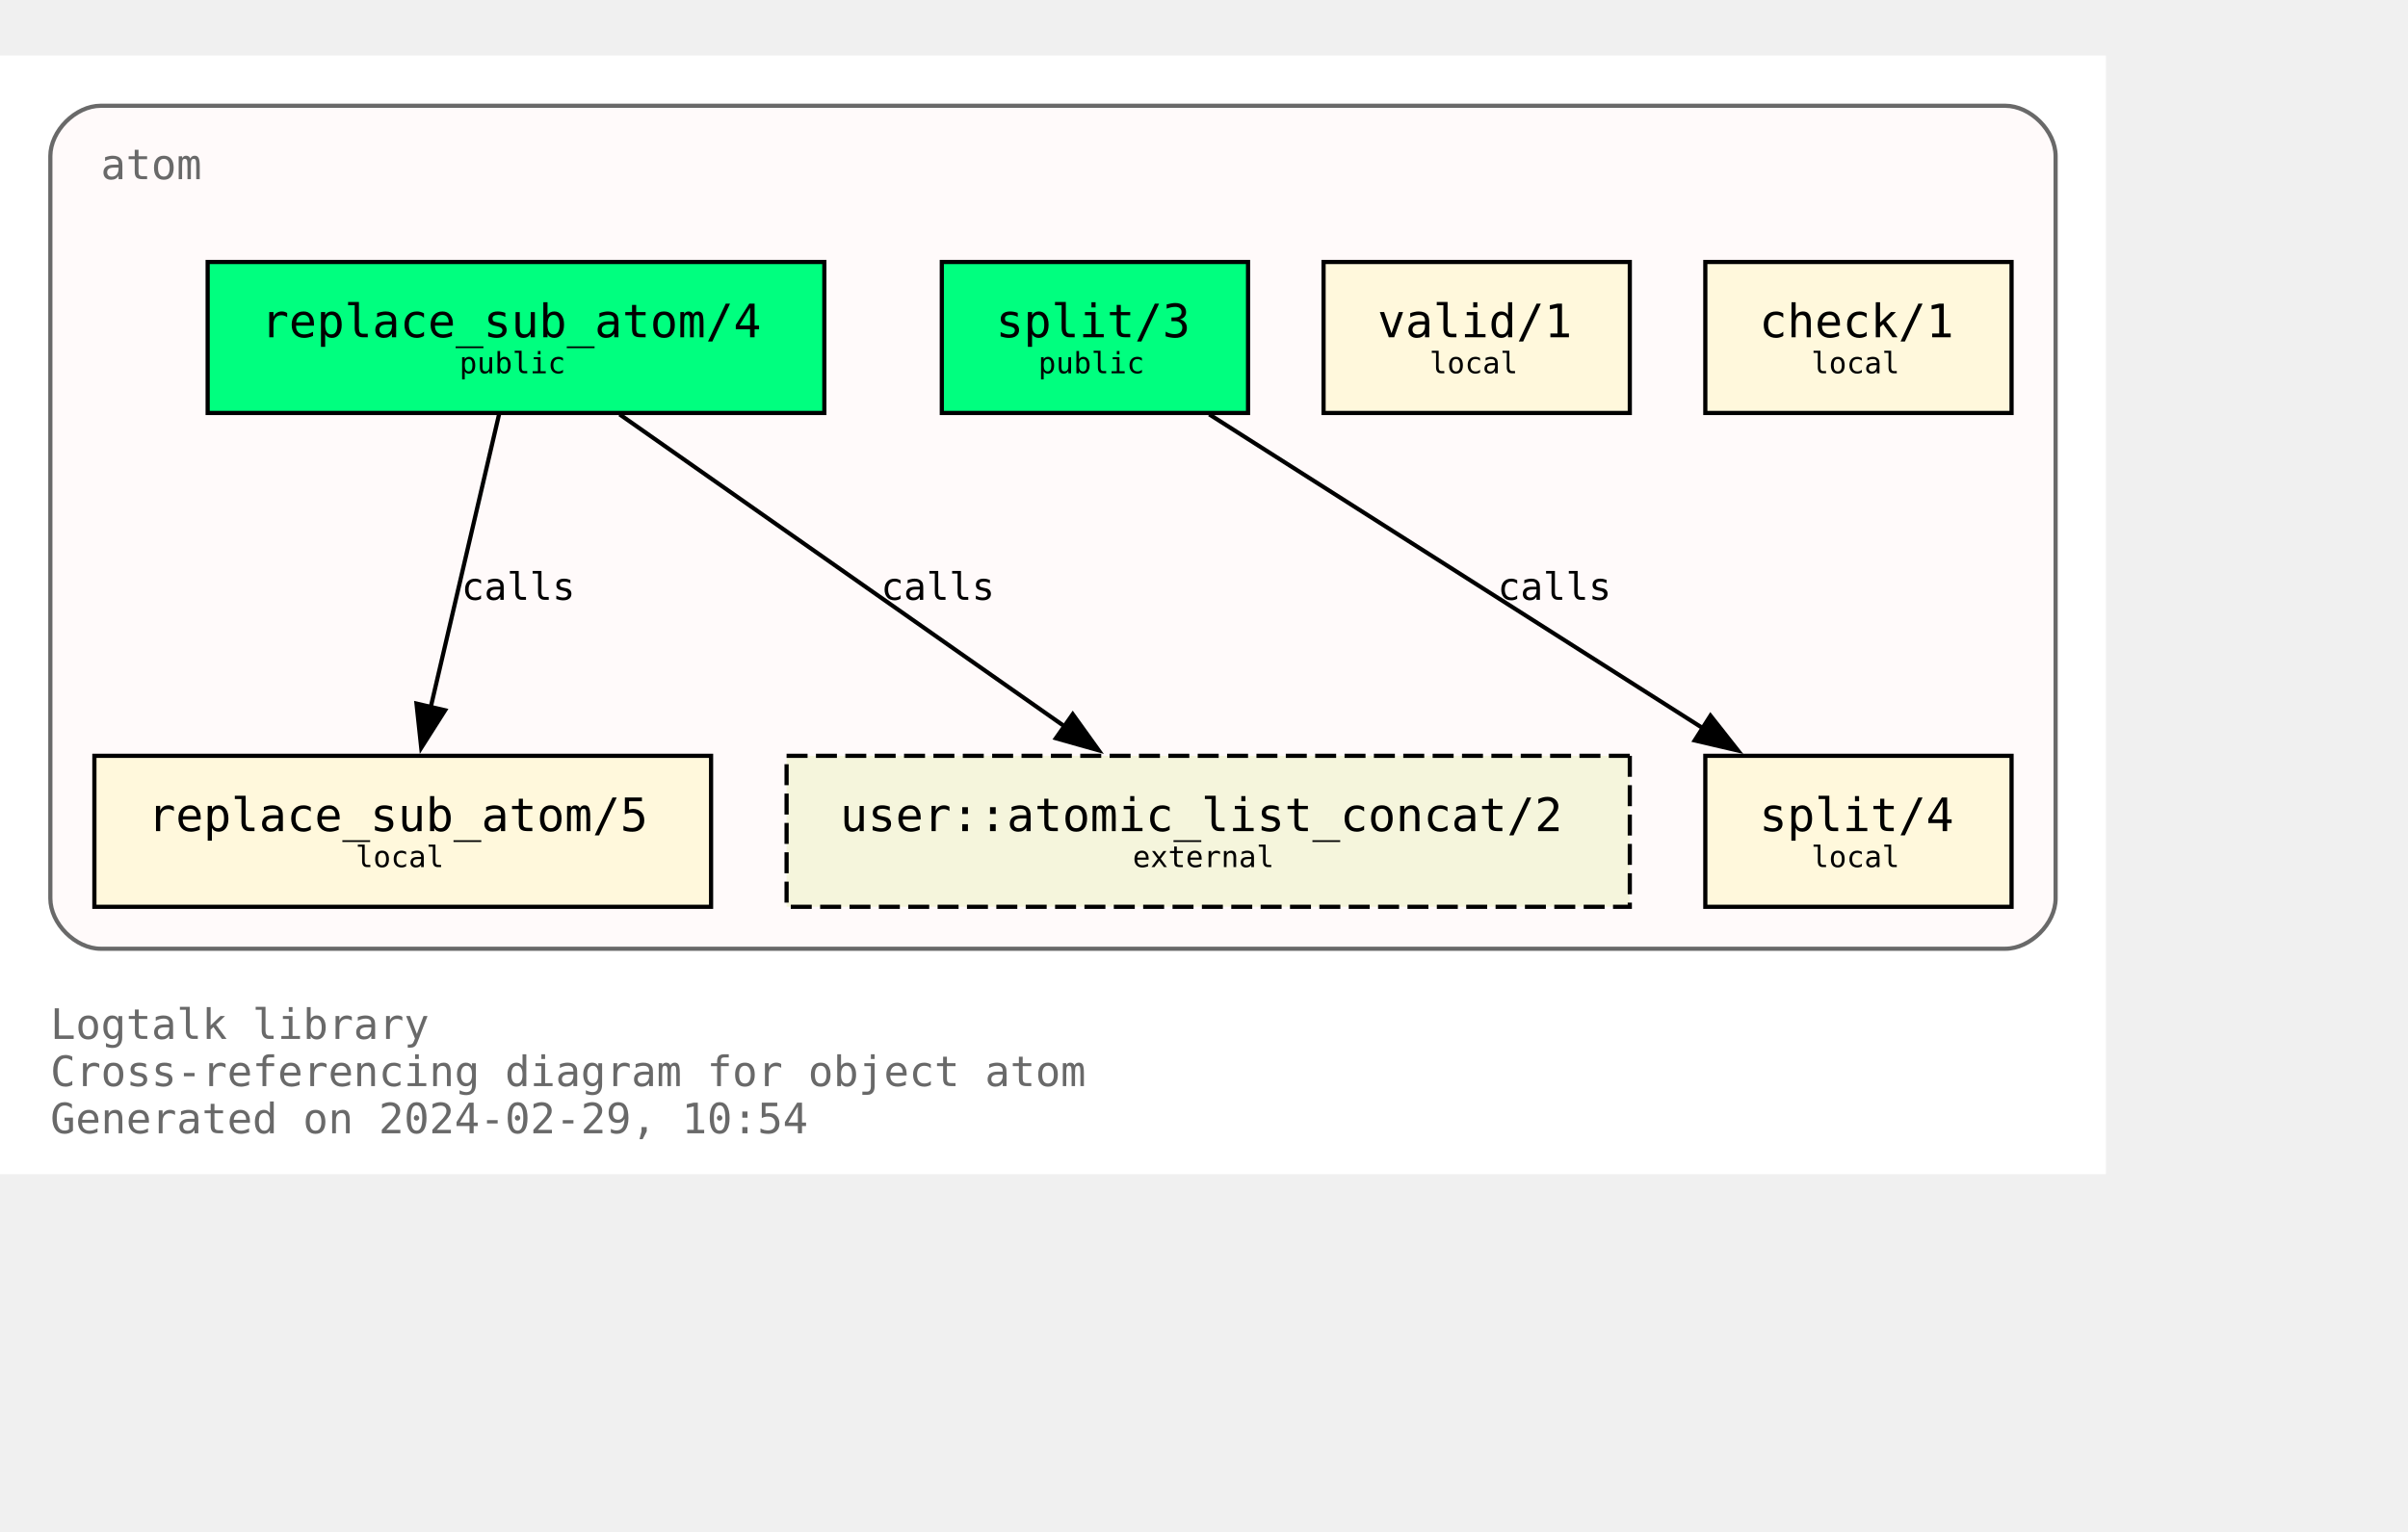
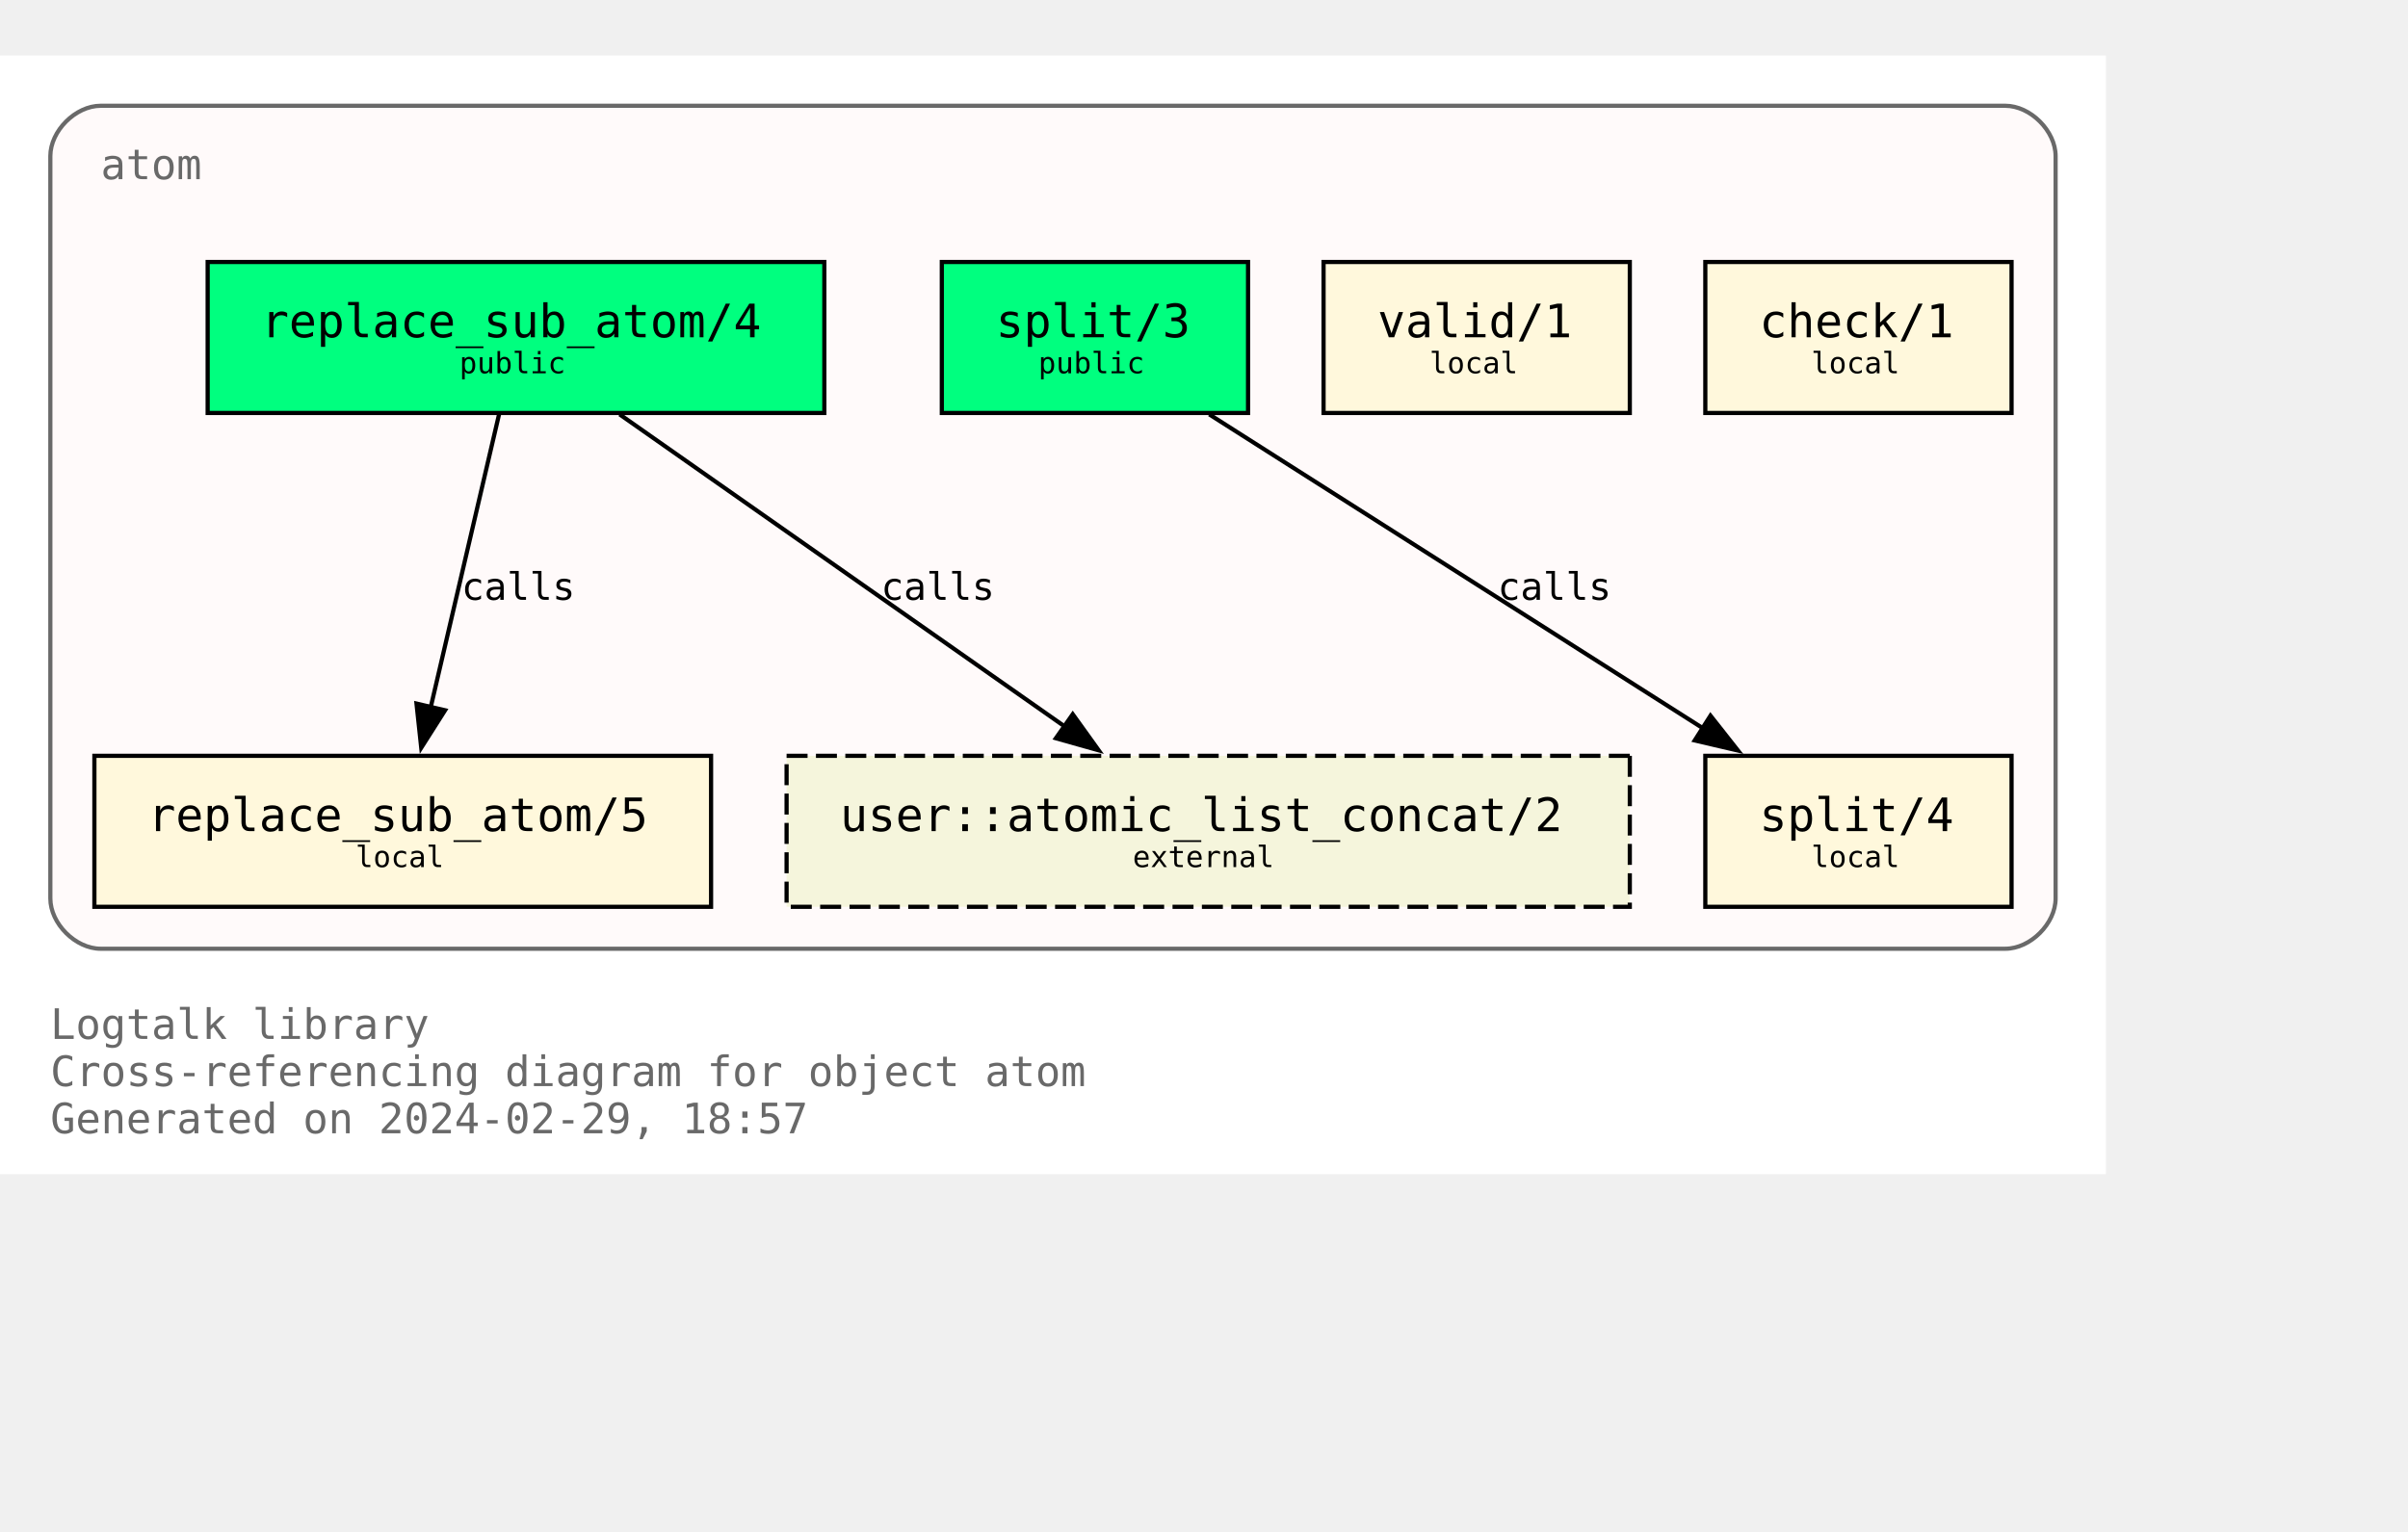
<svg xmlns="http://www.w3.org/2000/svg" xmlns:xlink="http://www.w3.org/1999/xlink" width="646pt" height="411pt" viewBox="72.00 72.00 574.00 338.75">
  <g id="graph0" class="graph" transform="scale(1 1) rotate(0) translate(76 334.75)">
    <polygon fill="white" stroke="none" points="-4,4 -4,-262.75 498,-262.75 498,4 -4,4" />
    <text text-anchor="start" x="8" y="-28.25" font-family="Monospace" font-size="10.00" fill="dimgray">Logtalk library</text>
    <text text-anchor="start" x="8" y="-17" font-family="Monospace" font-size="10.00" fill="dimgray">Cross-referencing diagram for object atom</text>
-     <text text-anchor="start" x="8" y="-5.75" font-family="Monospace" font-size="10.00" fill="dimgray">Generated on 2024-02-29, 10:54</text>
+     <text text-anchor="start" x="8" y="-5.75" font-family="Monospace" font-size="10.00" fill="dimgray">Generated on 2024-02-29, 18:57</text>
    <g id="clust1" class="cluster">
      <g id="a_clust1">
        <a xlink:title="atom">
          <path fill="snow" stroke="dimgray" d="M20,-49.75C20,-49.75 474,-49.75 474,-49.75 480,-49.75 486,-55.75 486,-61.75 486,-61.75 486,-238.75 486,-238.75 486,-244.75 480,-250.75 474,-250.75 474,-250.75 20,-250.75 20,-250.75 14,-250.75 8,-244.75 8,-238.75 8,-238.75 8,-61.75 8,-61.75 8,-55.75 14,-49.75 20,-49.75" />
          <g id="a_clust1_0">
-             <a xlink:href="https://github.com/LogtalkDotOrg/logtalk3/tree/f8e732d07b2c9562f4294c94250a627cc134fcf7/library/types/atom.lgt" xlink:title="https://github.com/LogtalkDotOrg/logtalk3/tree/f8e732d07b2c9562f4294c94250a627cc134fcf7/library/types/atom.lgt">
+             <a xlink:href="https://github.com/LogtalkDotOrg/logtalk3/tree/87de7a0ac3a3d6d5293c45b889d53efb0eabdbbb/library/types/atom.lgt" xlink:title="https://github.com/LogtalkDotOrg/logtalk3/tree/87de7a0ac3a3d6d5293c45b889d53efb0eabdbbb/library/types/atom.lgt">
              <text text-anchor="start" x="20" y="-233.25" font-family="Monospace" font-size="10.00" fill="dimgray">atom</text>
            </a>
          </g>
        </a>
      </g>
    </g>
    <g id="node1" class="node">
      <g id="a_node1">
-         <a xlink:href="https://github.com/LogtalkDotOrg/logtalk3/tree/f8e732d07b2c9562f4294c94250a627cc134fcf7/library/types/atom.lgt#L32" xlink:title="https://github.com/LogtalkDotOrg/logtalk3/tree/f8e732d07b2c9562f4294c94250a627cc134fcf7/library/types/atom.lgt#L32">
+         <a xlink:href="https://github.com/LogtalkDotOrg/logtalk3/tree/87de7a0ac3a3d6d5293c45b889d53efb0eabdbbb/library/types/atom.lgt#L32" xlink:title="https://github.com/LogtalkDotOrg/logtalk3/tree/87de7a0ac3a3d6d5293c45b889d53efb0eabdbbb/library/types/atom.lgt#L32">
          <polygon fill="springgreen" stroke="black" points="192.5,-213.5 45.5,-213.5 45.5,-177.5 192.5,-177.5 192.5,-213.5" />
          <text text-anchor="start" x="53.38" y="-196.32" font-family="Monospace" font-size="9.00"> </text>
          <text text-anchor="start" x="58.25" y="-195.55" font-family="Monospace" font-size="11.00">replace_sub_atom/4</text>
          <text text-anchor="start" x="179.38" y="-196.32" font-family="Monospace" font-size="9.00"> </text>
          <text text-anchor="start" x="53.38" y="-185.45" font-family="Monospace" font-size="9.00"> </text>
          <text text-anchor="start" x="105.5" y="-186.97" font-family="Monospace" font-size="7.00">public</text>
          <text text-anchor="start" x="179.38" y="-185.45" font-family="Monospace" font-size="9.00"> </text>
        </a>
      </g>
    </g>
    <g id="node4" class="node">
      <g id="a_node4">
-         <a xlink:href="https://github.com/LogtalkDotOrg/logtalk3/tree/f8e732d07b2c9562f4294c94250a627cc134fcf7/library/types/atom.lgt#L58" xlink:title="https://github.com/LogtalkDotOrg/logtalk3/tree/f8e732d07b2c9562f4294c94250a627cc134fcf7/library/types/atom.lgt#L58">
+         <a xlink:href="https://github.com/LogtalkDotOrg/logtalk3/tree/87de7a0ac3a3d6d5293c45b889d53efb0eabdbbb/library/types/atom.lgt#L58" xlink:title="https://github.com/LogtalkDotOrg/logtalk3/tree/87de7a0ac3a3d6d5293c45b889d53efb0eabdbbb/library/types/atom.lgt#L58">
          <polygon fill="cornsilk" stroke="black" points="165.5,-95.75 18.5,-95.75 18.5,-59.75 165.5,-59.75 165.5,-95.75" />
          <text text-anchor="start" x="26.38" y="-78.58" font-family="Monospace" font-size="9.00"> </text>
          <text text-anchor="start" x="31.25" y="-77.8" font-family="Monospace" font-size="11.00">replace_sub_atom/5</text>
          <text text-anchor="start" x="152.38" y="-78.58" font-family="Monospace" font-size="9.00"> </text>
          <text text-anchor="start" x="26.38" y="-67.7" font-family="Monospace" font-size="9.00"> </text>
          <text text-anchor="start" x="80.75" y="-69.22" font-family="Monospace" font-size="7.00">local</text>
          <text text-anchor="start" x="152.38" y="-67.7" font-family="Monospace" font-size="9.00"> </text>
        </a>
      </g>
    </g>
    <g id="edge1" class="edge">
      <g id="a_edge1">
-         <a xlink:href="https://github.com/LogtalkDotOrg/logtalk3/tree/f8e732d07b2c9562f4294c94250a627cc134fcf7/library/types/atom.lgt#L50" xlink:title="calls">
+         <a xlink:href="https://github.com/LogtalkDotOrg/logtalk3/tree/87de7a0ac3a3d6d5293c45b889d53efb0eabdbbb/library/types/atom.lgt#L50" xlink:title="calls">
          <path fill="none" stroke="black" d="M114.96,-177.17C110.64,-158.67 103.74,-129.07 98.63,-107.16" />
          <polygon fill="black" stroke="black" points="102.09,-106.61 96.41,-97.67 95.28,-108.21 102.09,-106.61" />
        </a>
      </g>
      <g id="a_edge1-label">
-         <a xlink:href="https://github.com/LogtalkDotOrg/logtalk3/tree/f8e732d07b2c9562f4294c94250a627cc134fcf7/library/types/atom.lgt#L50" xlink:title="https://github.com/LogtalkDotOrg/logtalk3/tree/f8e732d07b2c9562f4294c94250a627cc134fcf7/library/types/atom.lgt#L50">
+         <a xlink:href="https://github.com/LogtalkDotOrg/logtalk3/tree/87de7a0ac3a3d6d5293c45b889d53efb0eabdbbb/library/types/atom.lgt#L50" xlink:title="https://github.com/LogtalkDotOrg/logtalk3/tree/87de7a0ac3a3d6d5293c45b889d53efb0eabdbbb/library/types/atom.lgt#L50">
          <text text-anchor="start" x="106" y="-132.95" font-family="Monospace" font-size="9.00">calls</text>
        </a>
      </g>
    </g>
    <g id="node7" class="node">
      <polygon fill="beige" stroke="black" stroke-dasharray="5,2" points="384.5,-95.75 183.5,-95.75 183.5,-59.75 384.5,-59.75 384.5,-95.75" />
      <text text-anchor="start" x="191.38" y="-78.58" font-family="Monospace" font-size="9.00"> </text>
      <text text-anchor="start" x="196.25" y="-77.8" font-family="Monospace" font-size="11.00">user::atomic_list_concat/2</text>
      <text text-anchor="start" x="371.38" y="-78.58" font-family="Monospace" font-size="9.00"> </text>
      <text text-anchor="start" x="191.38" y="-67.7" font-family="Monospace" font-size="9.00"> </text>
      <text text-anchor="start" x="266" y="-69.22" font-family="Monospace" font-size="7.00">external</text>
      <text text-anchor="start" x="371.38" y="-67.7" font-family="Monospace" font-size="9.00"> </text>
    </g>
    <g id="edge3" class="edge">
      <g id="a_edge3">
-         <a xlink:href="https://github.com/LogtalkDotOrg/logtalk3/tree/f8e732d07b2c9562f4294c94250a627cc134fcf7/library/types/atom.lgt#L50" xlink:title="calls">
+         <a xlink:href="https://github.com/LogtalkDotOrg/logtalk3/tree/87de7a0ac3a3d6d5293c45b889d53efb0eabdbbb/library/types/atom.lgt#L50" xlink:title="calls">
          <path fill="none" stroke="black" d="M143.7,-177.17C171.89,-157.4 218.17,-124.93 249.82,-102.73" />
          <polygon fill="black" stroke="black" points="251.71,-105.67 257.89,-97.07 247.69,-99.94 251.71,-105.67" />
        </a>
      </g>
      <g id="a_edge3-label">
-         <a xlink:href="https://github.com/LogtalkDotOrg/logtalk3/tree/f8e732d07b2c9562f4294c94250a627cc134fcf7/library/types/atom.lgt#L50" xlink:title="https://github.com/LogtalkDotOrg/logtalk3/tree/f8e732d07b2c9562f4294c94250a627cc134fcf7/library/types/atom.lgt#L50">
+         <a xlink:href="https://github.com/LogtalkDotOrg/logtalk3/tree/87de7a0ac3a3d6d5293c45b889d53efb0eabdbbb/library/types/atom.lgt#L50" xlink:title="https://github.com/LogtalkDotOrg/logtalk3/tree/87de7a0ac3a3d6d5293c45b889d53efb0eabdbbb/library/types/atom.lgt#L50">
          <text text-anchor="start" x="206" y="-132.95" font-family="Monospace" font-size="9.00">calls</text>
        </a>
      </g>
    </g>
    <g id="node2" class="node">
      <g id="a_node2">
-         <a xlink:href="https://github.com/LogtalkDotOrg/logtalk3/tree/f8e732d07b2c9562f4294c94250a627cc134fcf7/library/types/atom.lgt#L39" xlink:title="https://github.com/LogtalkDotOrg/logtalk3/tree/f8e732d07b2c9562f4294c94250a627cc134fcf7/library/types/atom.lgt#L39">
+         <a xlink:href="https://github.com/LogtalkDotOrg/logtalk3/tree/87de7a0ac3a3d6d5293c45b889d53efb0eabdbbb/library/types/atom.lgt#L39" xlink:title="https://github.com/LogtalkDotOrg/logtalk3/tree/87de7a0ac3a3d6d5293c45b889d53efb0eabdbbb/library/types/atom.lgt#L39">
          <polygon fill="springgreen" stroke="black" points="293.5,-213.5 220.5,-213.5 220.5,-177.5 293.5,-177.5 293.5,-213.5" />
          <text text-anchor="start" x="228.38" y="-196.32" font-family="Monospace" font-size="9.00"> </text>
          <text text-anchor="start" x="233.38" y="-195.55" font-family="Monospace" font-size="11.00">split/3</text>
          <text text-anchor="start" x="280.38" y="-196.32" font-family="Monospace" font-size="9.00"> </text>
          <text text-anchor="start" x="228.38" y="-185.45" font-family="Monospace" font-size="9.00"> </text>
          <text text-anchor="start" x="243.5" y="-186.97" font-family="Monospace" font-size="7.00">public</text>
          <text text-anchor="start" x="280.38" y="-185.45" font-family="Monospace" font-size="9.00"> </text>
        </a>
      </g>
    </g>
    <g id="node5" class="node">
      <g id="a_node5">
-         <a xlink:href="https://github.com/LogtalkDotOrg/logtalk3/tree/f8e732d07b2c9562f4294c94250a627cc134fcf7/library/types/atom.lgt#L76" xlink:title="https://github.com/LogtalkDotOrg/logtalk3/tree/f8e732d07b2c9562f4294c94250a627cc134fcf7/library/types/atom.lgt#L76">
+         <a xlink:href="https://github.com/LogtalkDotOrg/logtalk3/tree/87de7a0ac3a3d6d5293c45b889d53efb0eabdbbb/library/types/atom.lgt#L76" xlink:title="https://github.com/LogtalkDotOrg/logtalk3/tree/87de7a0ac3a3d6d5293c45b889d53efb0eabdbbb/library/types/atom.lgt#L76">
          <polygon fill="cornsilk" stroke="black" points="475.5,-95.75 402.5,-95.75 402.5,-59.75 475.5,-59.75 475.5,-95.75" />
          <text text-anchor="start" x="410.38" y="-78.58" font-family="Monospace" font-size="9.00"> </text>
          <text text-anchor="start" x="415.38" y="-77.8" font-family="Monospace" font-size="11.00">split/4</text>
          <text text-anchor="start" x="462.38" y="-78.58" font-family="Monospace" font-size="9.00"> </text>
          <text text-anchor="start" x="410.38" y="-67.7" font-family="Monospace" font-size="9.00"> </text>
          <text text-anchor="start" x="427.75" y="-69.22" font-family="Monospace" font-size="7.00">local</text>
          <text text-anchor="start" x="462.38" y="-67.7" font-family="Monospace" font-size="9.00"> </text>
        </a>
      </g>
    </g>
    <g id="edge2" class="edge">
      <g id="a_edge2">
-         <a xlink:href="https://github.com/LogtalkDotOrg/logtalk3/tree/f8e732d07b2c9562f4294c94250a627cc134fcf7/library/types/atom.lgt#L69" xlink:title="calls">
+         <a xlink:href="https://github.com/LogtalkDotOrg/logtalk3/tree/87de7a0ac3a3d6d5293c45b889d53efb0eabdbbb/library/types/atom.lgt#L69" xlink:title="calls">
          <path fill="none" stroke="black" d="M284.25,-177.17C315.61,-157.23 367.27,-124.37 402.19,-102.16" />
          <polygon fill="black" stroke="black" points="403.73,-105.33 410.29,-97.01 399.97,-99.42 403.73,-105.33" />
        </a>
      </g>
      <g id="a_edge2-label">
-         <a xlink:href="https://github.com/LogtalkDotOrg/logtalk3/tree/f8e732d07b2c9562f4294c94250a627cc134fcf7/library/types/atom.lgt#L69" xlink:title="https://github.com/LogtalkDotOrg/logtalk3/tree/f8e732d07b2c9562f4294c94250a627cc134fcf7/library/types/atom.lgt#L69">
+         <a xlink:href="https://github.com/LogtalkDotOrg/logtalk3/tree/87de7a0ac3a3d6d5293c45b889d53efb0eabdbbb/library/types/atom.lgt#L69" xlink:title="https://github.com/LogtalkDotOrg/logtalk3/tree/87de7a0ac3a3d6d5293c45b889d53efb0eabdbbb/library/types/atom.lgt#L69">
          <text text-anchor="start" x="353" y="-132.95" font-family="Monospace" font-size="9.00">calls</text>
        </a>
      </g>
    </g>
    <g id="node3" class="node">
      <g id="a_node3">
-         <a xlink:href="https://github.com/LogtalkDotOrg/logtalk3/tree/f8e732d07b2c9562f4294c94250a627cc134fcf7/library/types/atom.lgt#L87" xlink:title="https://github.com/LogtalkDotOrg/logtalk3/tree/f8e732d07b2c9562f4294c94250a627cc134fcf7/library/types/atom.lgt#L87">
+         <a xlink:href="https://github.com/LogtalkDotOrg/logtalk3/tree/87de7a0ac3a3d6d5293c45b889d53efb0eabdbbb/library/types/atom.lgt#L87" xlink:title="https://github.com/LogtalkDotOrg/logtalk3/tree/87de7a0ac3a3d6d5293c45b889d53efb0eabdbbb/library/types/atom.lgt#L87">
          <polygon fill="cornsilk" stroke="black" points="384.5,-213.5 311.5,-213.5 311.5,-177.5 384.5,-177.5 384.5,-213.5" />
          <text text-anchor="start" x="319.38" y="-196.32" font-family="Monospace" font-size="9.00"> </text>
          <text text-anchor="start" x="324.38" y="-195.55" font-family="Monospace" font-size="11.00">valid/1</text>
          <text text-anchor="start" x="371.38" y="-196.32" font-family="Monospace" font-size="9.00"> </text>
          <text text-anchor="start" x="319.38" y="-185.45" font-family="Monospace" font-size="9.00"> </text>
          <text text-anchor="start" x="336.75" y="-186.97" font-family="Monospace" font-size="7.00">local</text>
          <text text-anchor="start" x="371.38" y="-185.45" font-family="Monospace" font-size="9.00"> </text>
        </a>
      </g>
    </g>
    <g id="node6" class="node">
      <g id="a_node6">
-         <a xlink:href="https://github.com/LogtalkDotOrg/logtalk3/tree/f8e732d07b2c9562f4294c94250a627cc134fcf7/library/types/atom.lgt#L90" xlink:title="https://github.com/LogtalkDotOrg/logtalk3/tree/f8e732d07b2c9562f4294c94250a627cc134fcf7/library/types/atom.lgt#L90">
+         <a xlink:href="https://github.com/LogtalkDotOrg/logtalk3/tree/87de7a0ac3a3d6d5293c45b889d53efb0eabdbbb/library/types/atom.lgt#L90" xlink:title="https://github.com/LogtalkDotOrg/logtalk3/tree/87de7a0ac3a3d6d5293c45b889d53efb0eabdbbb/library/types/atom.lgt#L90">
          <polygon fill="cornsilk" stroke="black" points="475.5,-213.5 402.5,-213.5 402.5,-177.5 475.5,-177.5 475.5,-213.5" />
          <text text-anchor="start" x="410.38" y="-196.32" font-family="Monospace" font-size="9.00"> </text>
          <text text-anchor="start" x="415.38" y="-195.55" font-family="Monospace" font-size="11.00">check/1</text>
          <text text-anchor="start" x="462.38" y="-196.32" font-family="Monospace" font-size="9.00"> </text>
          <text text-anchor="start" x="410.38" y="-185.45" font-family="Monospace" font-size="9.00"> </text>
          <text text-anchor="start" x="427.75" y="-186.97" font-family="Monospace" font-size="7.00">local</text>
          <text text-anchor="start" x="462.38" y="-185.45" font-family="Monospace" font-size="9.00"> </text>
        </a>
      </g>
    </g>
  </g>
</svg>
